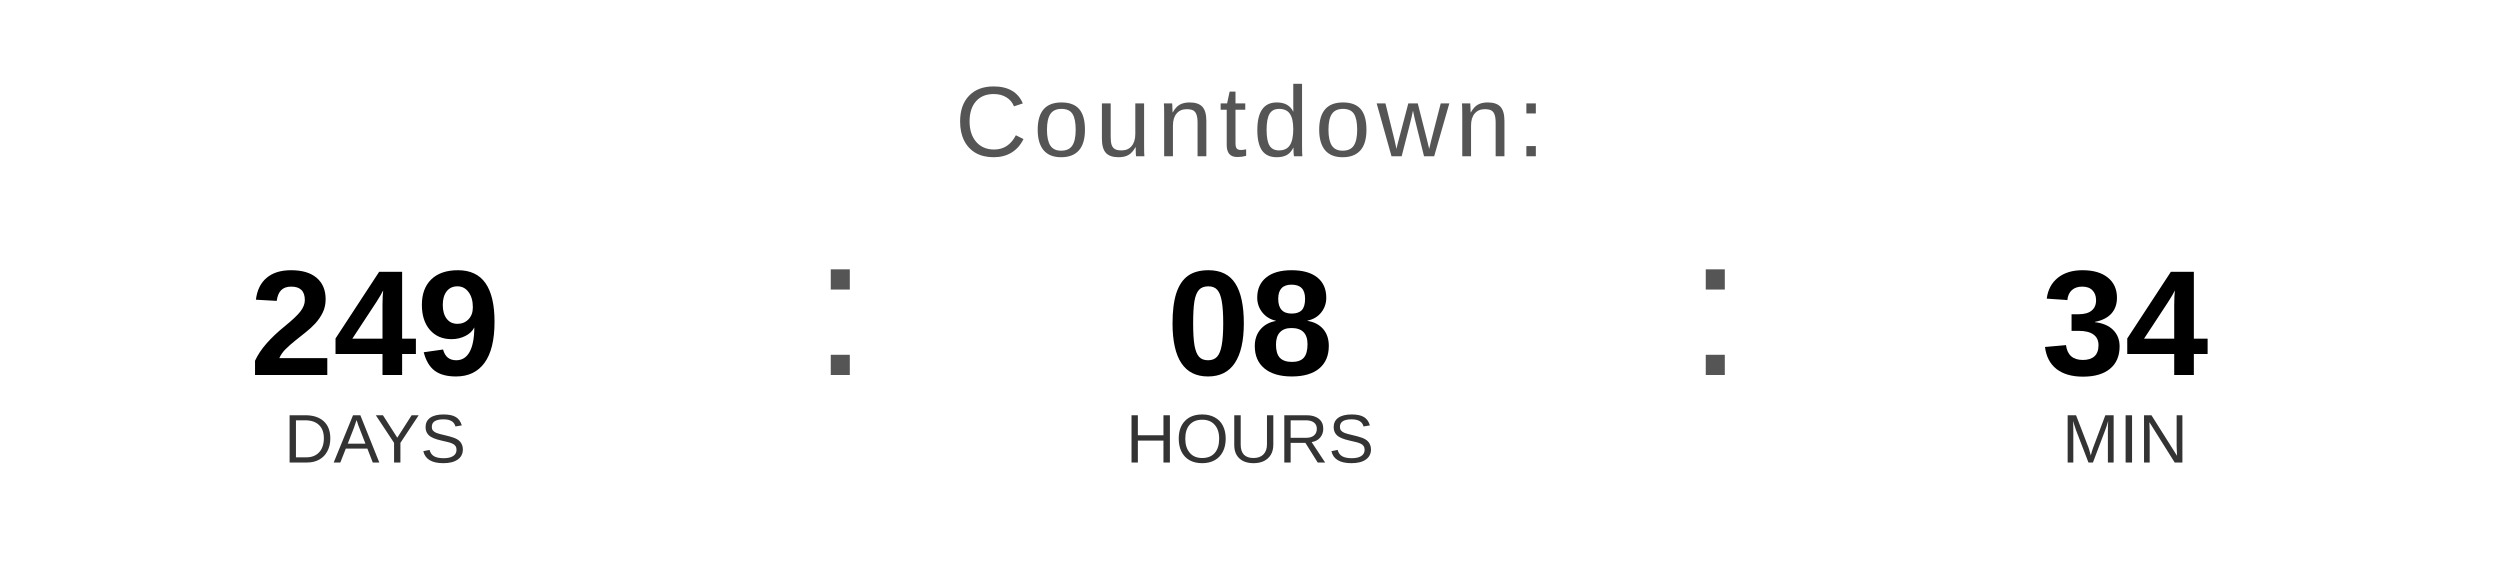
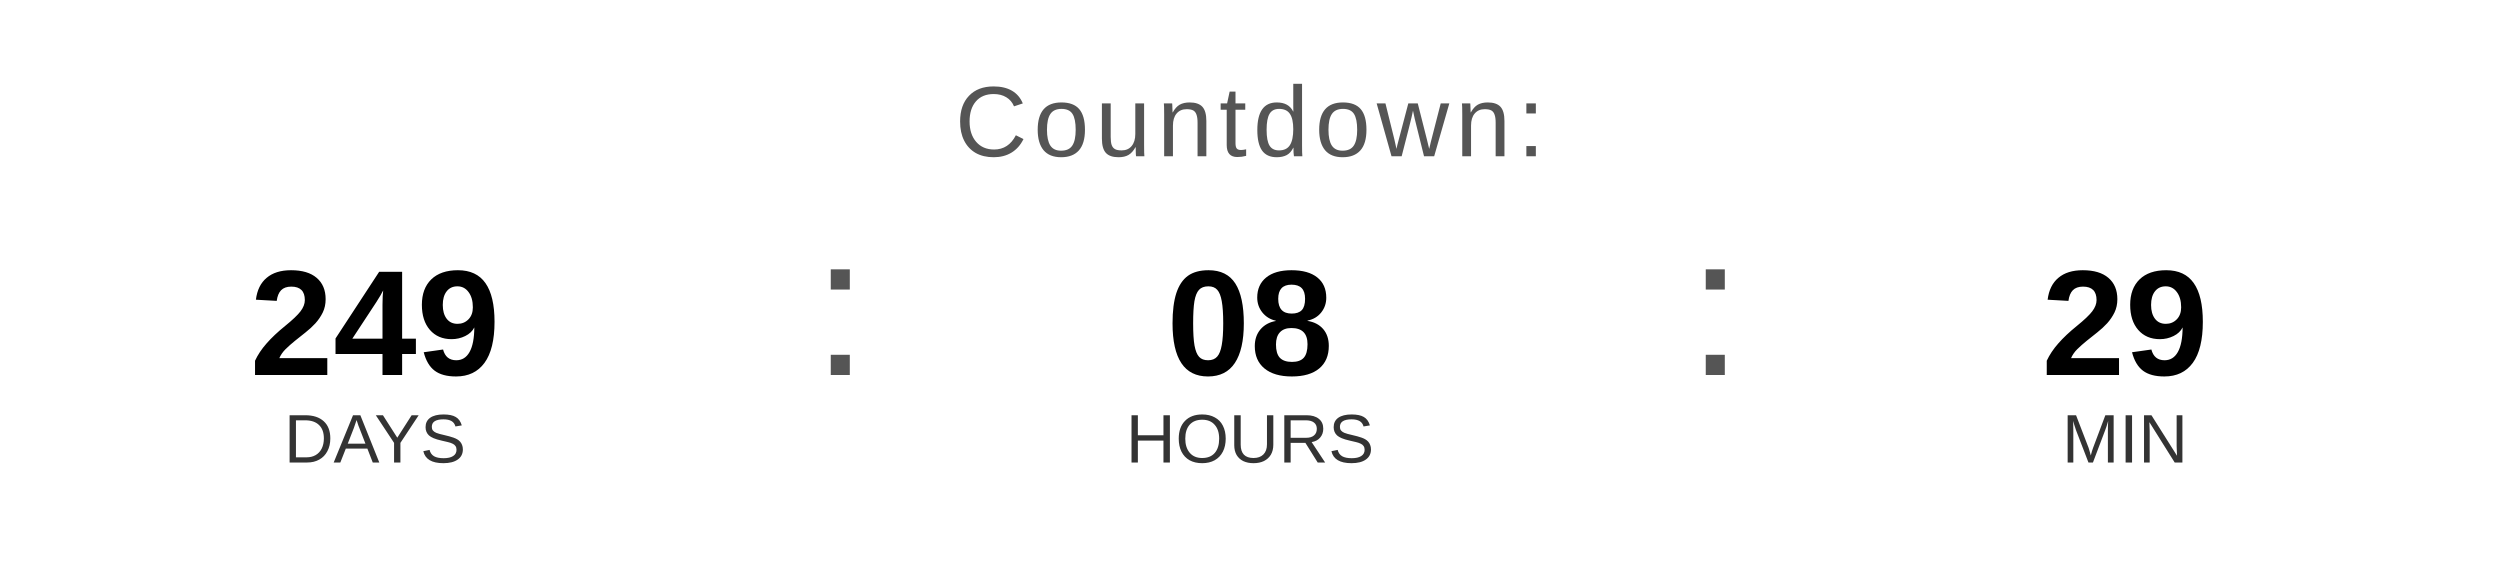
<svg xmlns="http://www.w3.org/2000/svg" width="400" height="90" viewBox="0 0 400 90">
  <text x="200" y="25" font-family="Arial, Helvetica, sans-serif" font-size="16" fill="#555555" text-anchor="middle" letter-spacing="1">
    Countdown:
  </text>
  <text x="60" y="60" font-family="Arial, Helvetica, sans-serif" font-size="24" font-weight="bold" fill="#000000" text-anchor="middle">249</text>
  <text x="60" y="74" font-family="Arial, Helvetica, sans-serif" font-size="11" fill="#333333" text-anchor="middle">DAYS</text>
  <text x="130" y="60" font-family="Arial, sans-serif" font-size="32" fill="#555555">:</text>
  <text x="200" y="60" font-family="Arial, Helvetica, sans-serif" font-size="24" font-weight="bold" fill="#000000" text-anchor="middle">08</text>
  <text x="200" y="74" font-family="Arial, Helvetica, sans-serif" font-size="11" fill="#333333" text-anchor="middle">HOURS</text>
  <text x="270" y="60" font-family="Arial, sans-serif" font-size="32" fill="#555555">:</text>
-   <text x="340" y="60" font-family="Arial, Helvetica, sans-serif" font-size="24" font-weight="bold" fill="#000000" text-anchor="middle">34</text>
+   <text x="340" y="60" font-family="Arial, Helvetica, sans-serif" font-size="24" font-weight="bold" fill="#000000" text-anchor="middle">29</text>
  <text x="340" y="74" font-family="Arial, Helvetica, sans-serif" font-size="11" fill="#333333" text-anchor="middle">MIN</text>
</svg>
